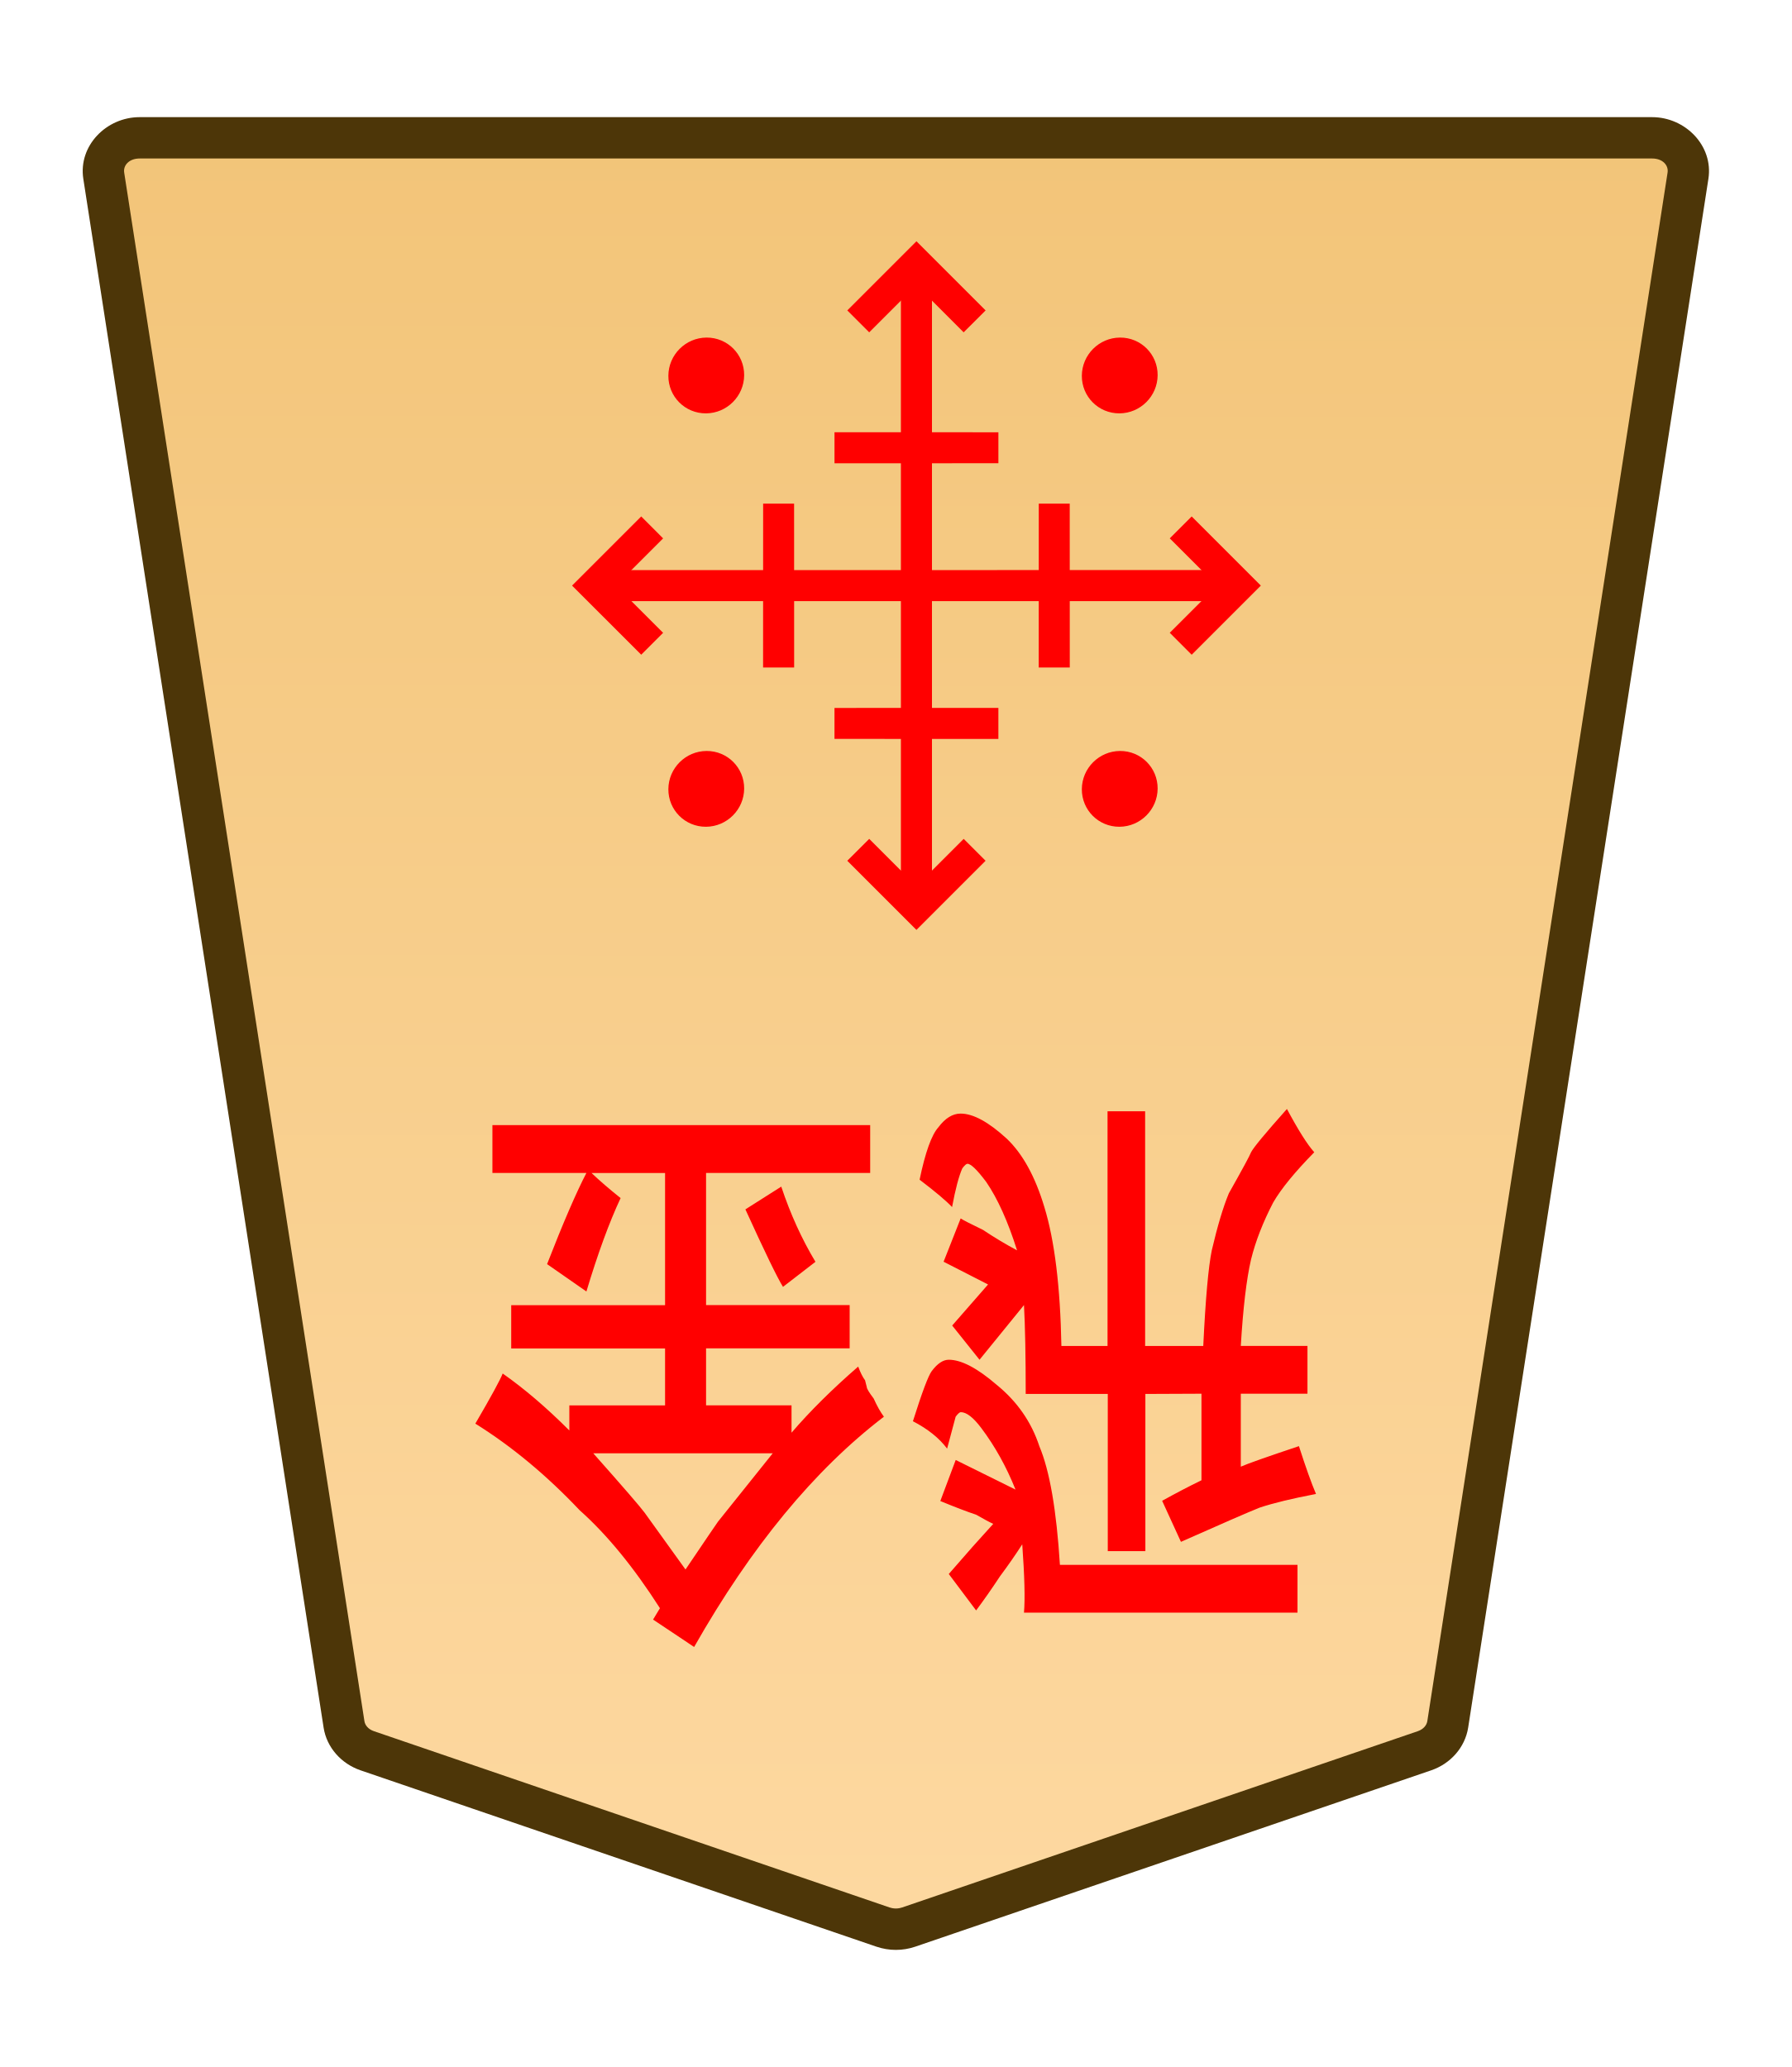
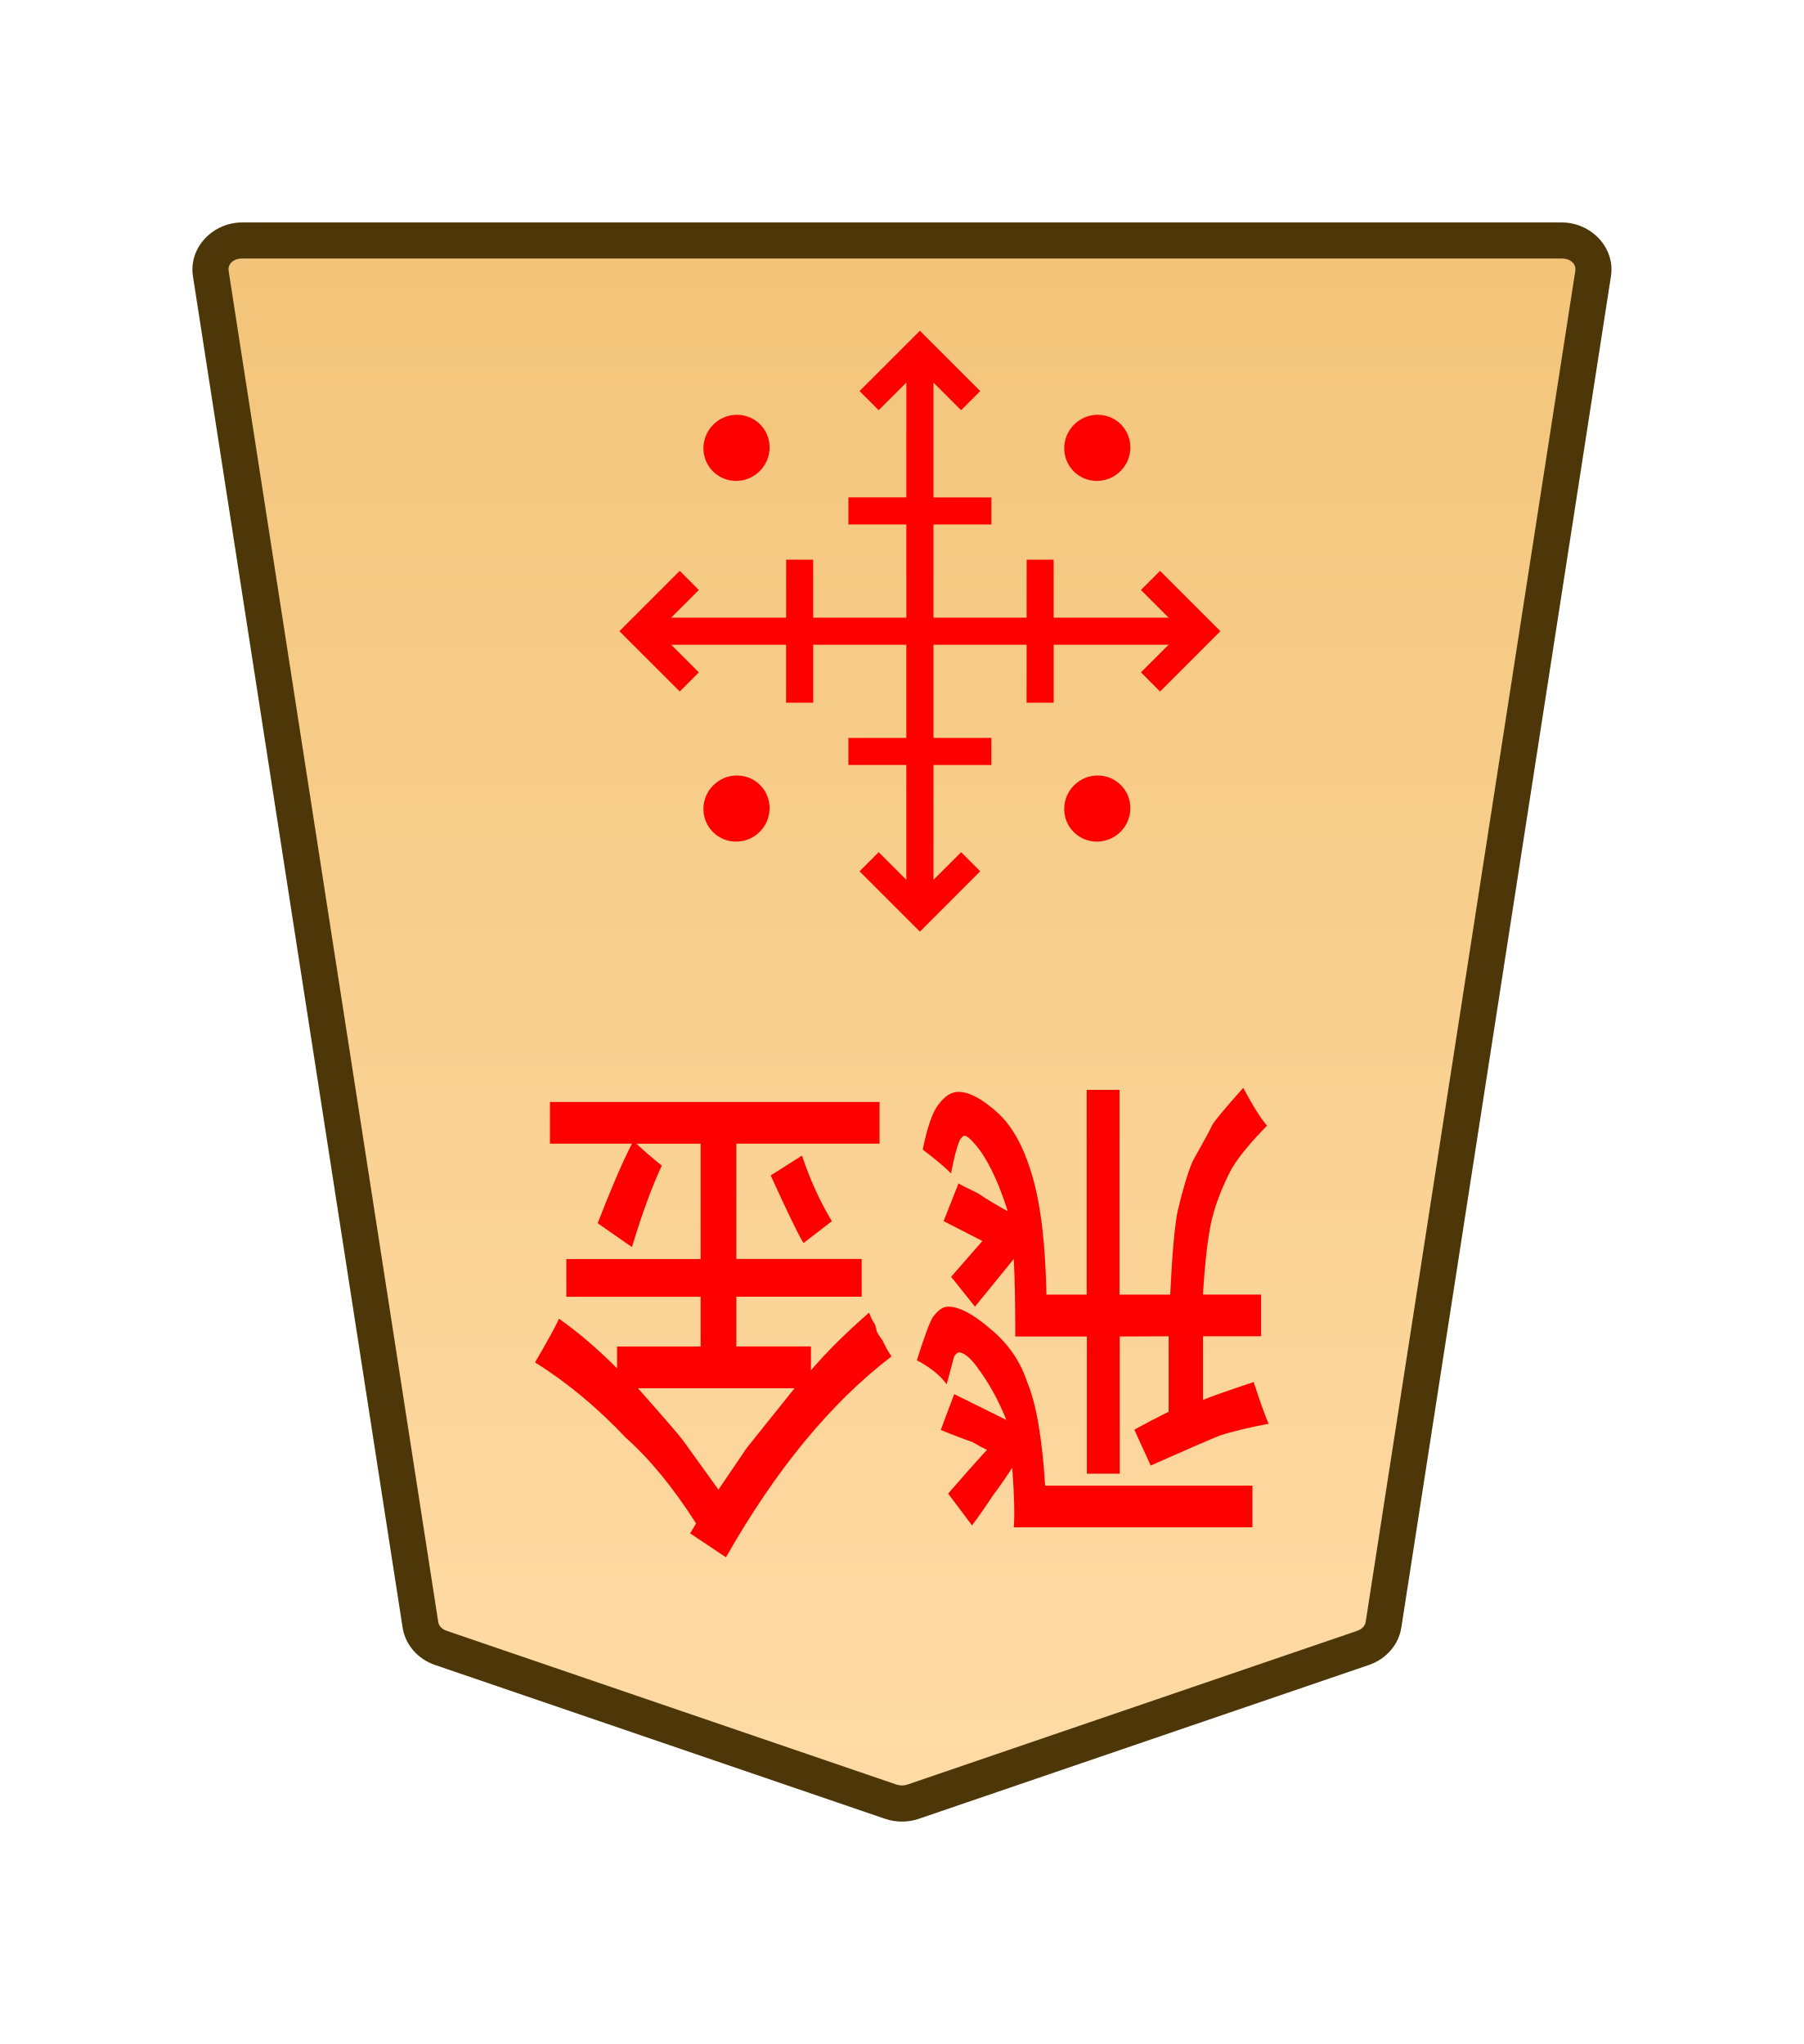
- <svg xmlns="http://www.w3.org/2000/svg" xmlns:xlink="http://www.w3.org/1999/xlink" width="26mm" height="30mm" viewBox="0 0 26 30" version="1.1" id="svg1">
+ <svg xmlns="http://www.w3.org/2000/svg" xmlns:xlink="http://www.w3.org/1999/xlink" width="30mm" height="34mm" viewBox="0 0 30 34" version="1.1" id="svg1">
  <defs id="defs1">
    <linearGradient id="linearGradient22">
      <stop style="stop-color:#ffdba6;stop-opacity:1;" offset="0" id="stop21" />
      <stop style="stop-color:#f2c478;stop-opacity:1;" offset="1" id="stop22" />
    </linearGradient>
-     <clipPath clipPathUnits="userSpaceOnUse" id="clipPath1360-9-0-1">
-       <path d="M 0,2834.646 H 2834.646 V 0 H 0 Z" transform="translate(-531.9814,-1475.178)" id="path1360-2-7-7" />
+     <clipPath clipPathUnits="userSpaceOnUse" id="clipPath1360-9-0-1-7">
+       <path d="M 0,2834.646 H 2834.646 V 0 H 0 Z" transform="translate(-531.9814,-1475.178)" id="path1360-2-7-7-60" />
    </clipPath>
-     <clipPath clipPathUnits="userSpaceOnUse" id="clipPath2004-1-8-2-55-5-4-2-28-4-2-8-8-3">
-       <path d="M 0,2834.646 H 2834.646 V 0 H 0 Z" transform="translate(-1148.797,-1175.612)" id="path2004-0-0-7-1-8-7-0-6-1-8-7-4-3" />
+     <clipPath clipPathUnits="userSpaceOnUse" id="clipPath2004-1-8-2-55-5-4-2-28-4-2-8-8-62">
+       <path d="M 0,2834.646 H 2834.646 V 0 H 0 Z" transform="translate(-1148.797,-1175.612)" id="path2004-0-0-7-1-8-7-0-6-1-8-7-4-55" />
    </clipPath>
-     <linearGradient xlink:href="#linearGradient22" id="linearGradient10" gradientUnits="userSpaceOnUse" gradientTransform="translate(-731.342,-722.8395)" x1="167.456" y1="740.277" x2="167.418" y2="655.238" />
+     <linearGradient xlink:href="#linearGradient22" id="linearGradient200" gradientUnits="userSpaceOnUse" gradientTransform="translate(-311.8117,-212.6033)" x1="289.069" y1="220.195" x2="289.07" y2="143.722" />
  </defs>
  <g id="layer1" transform="translate(-180)">
-     <g id="path60" clip-path="url(#clipPath1360-9-0-1)" transform="matrix(-0.3527778,0,0,0.3527778,185.3288,25.41007)">
-       <path style="color:#000000;fill:url(#linearGradient10);stroke-miterlimit:10;-inkscape-stroke:none" d="m 0,0 -21.223,7.255 c -0.337,0.115 -0.707,0.115 -1.044,0 L -43.49,0 c -0.512,-0.175 -0.879,-0.592 -0.956,-1.088 L -54.328,-64.8 c -0.128,-0.823 0.569,-1.559 1.477,-1.559 h 31.106 31.106 c 0.907,0 1.605,0.736 1.477,1.559 L 0.955,-1.088 C 0.879,-0.592 0.512,-0.175 0,0" id="path143" />
-       <path style="color:#000000;fill:#4d3608;stroke-miterlimit:10;-inkscape-stroke:none" d="m -52.852,-67.209 c -1.368,0 -2.528,1.177 -2.316,2.539 l 9.881,63.713 c 0.129,0.829 0.736,1.493 1.521,1.762 l 21.225,7.256 c 0.517,0.176 1.075,0.176 1.592,0 h 0.002 L 0.275,0.805 C 1.06,0.536 1.667,-0.127 1.795,-0.957 v -0.002 L 11.678,-64.67 c 0.212,-1.363 -0.949,-2.539 -2.316,-2.539 H -21.744 Z m 0,1.701 h 31.107 31.105 c 0.447,0 0.681,0.293 0.637,0.576 v 0.002 L 0.115,-1.217 c -0.025,0.161 -0.152,0.331 -0.391,0.412 L -21.498,6.451 v -0.002 c -0.157,0.054 -0.337,0.054 -0.494,0 v 0.002 l -21.223,-7.256 c -0.238,-0.082 -0.365,-0.251 -0.391,-0.414 l -9.883,-63.711 v -0.002 c -0.044,-0.284 0.188,-0.576 0.637,-0.576 z" id="path144" />
+     <g id="path186" clip-path="url(#clipPath1360-9-0-1-7)" transform="matrix(-0.3527778,0,0,0.3527778,187.3288,27.41016)">
+       <path style="color:#000000;fill:url(#linearGradient200);stroke-miterlimit:10;-inkscape-stroke:none" d="m 0,0 -21.223,7.255 c -0.337,0.115 -0.707,0.115 -1.044,0 L -43.49,0 c -0.512,-0.175 -0.879,-0.592 -0.956,-1.088 L -54.328,-64.8 c -0.128,-0.823 0.569,-1.559 1.477,-1.559 h 31.106 31.106 c 0.907,0 1.605,0.736 1.477,1.559 L 0.955,-1.088 C 0.879,-0.592 0.512,-0.175 0,0" id="path301" />
+       <path style="color:#000000;fill:#4d3608;stroke-miterlimit:10;-inkscape-stroke:none" d="m -52.852,-67.209 c -1.368,0 -2.528,1.177 -2.316,2.539 l 9.881,63.713 c 0.129,0.829 0.736,1.493 1.521,1.762 l 21.225,7.256 c 0.517,0.176 1.075,0.176 1.592,0 h 0.002 L 0.275,0.805 C 1.06,0.536 1.667,-0.127 1.795,-0.957 v -0.002 L 11.678,-64.67 c 0.212,-1.363 -0.949,-2.539 -2.316,-2.539 H -21.744 Z m 0,1.701 h 31.107 31.105 c 0.447,0 0.681,0.293 0.637,0.576 v 0.002 L 0.115,-1.217 c -0.025,0.161 -0.152,0.331 -0.391,0.412 L -21.498,6.451 v -0.002 c -0.157,0.054 -0.337,0.054 -0.494,0 v 0.002 l -21.223,-7.256 c -0.238,-0.082 -0.365,-0.251 -0.391,-0.414 l -9.883,-63.711 v -0.002 c -0.044,-0.284 0.188,-0.576 0.637,-0.576 z" id="path302" />
    </g>
-     <path style="fill:#ff0000;stroke-width:0.353" d="m -227.038,-17.521 v -1.976 h 0.63 v 1.976 h 1.375 q 0,0.716 0.029,1.117 l 0.745,-0.687 0.458,0.43 -0.601,0.516 0.745,0.286 -0.286,0.544 q -0.057,-0.029 -0.372,-0.143 -0.286,-0.143 -0.573,-0.258 0.229,0.544 0.516,0.859 0.229,0.229 0.315,0.229 0.029,0 0.086,-0.057 0.086,-0.143 0.172,-0.487 0.143,0.115 0.544,0.344 -0.143,0.516 -0.315,0.659 -0.172,0.172 -0.372,0.172 -0.315,0 -0.773,-0.315 -0.401,-0.286 -0.63,-0.859 -0.258,-0.63 -0.286,-1.747 h -0.773 v 2.95 h -0.63 v -2.95 h -0.974 q -0.057,0.888 -0.143,1.203 -0.143,0.458 -0.286,0.716 -0.344,0.458 -0.372,0.516 -0.057,0.086 -0.601,0.544 -0.286,-0.401 -0.458,-0.544 0.487,-0.372 0.687,-0.63 0.258,-0.372 0.372,-0.716 0.115,-0.372 0.172,-1.088 h -1.117 v -0.601 h 1.117 v -0.917 q -0.172,0.057 -0.974,0.258 -0.172,-0.401 -0.286,-0.601 0.601,-0.086 0.945,-0.172 0.286,-0.086 1.318,-0.43 l 0.315,0.516 q -0.344,0.143 -0.659,0.258 v 1.088 z m 1.432,-2.148 h -3.981 v -0.601 h 4.583 q -0.029,0.258 0.029,0.859 0.172,-0.2 0.372,-0.401 0.201,-0.229 0.401,-0.43 l 0.458,0.458 q -0.2,0.172 -0.401,0.344 -0.172,0.143 -0.344,0.286 0.086,0.029 0.286,0.115 0.229,0.057 0.601,0.172 l -0.258,0.516 -1.002,-0.372 q 0.229,0.43 0.573,0.773 0.2,0.2 0.344,0.2 0.029,0 0.086,-0.057 0,0 0.143,-0.401 0.201,0.2 0.573,0.344 -0.229,0.544 -0.315,0.63 -0.143,0.143 -0.286,0.143 -0.315,0 -0.802,-0.315 -0.516,-0.315 -0.716,-0.773 -0.258,-0.458 -0.344,-1.489 z m 4.096,3.809 0.544,-0.315 q 0.143,0.172 0.63,0.974 l -0.601,0.286 q -0.229,-0.516 -0.573,-0.945 z m 2.177,-3.867 q -0.516,0.573 -0.544,0.601 0,0 -0.917,0.859 h 3.007 q -0.745,-0.63 -0.859,-0.745 -0.029,-0.029 -0.687,-0.716 z m -0.143,-0.974 0.687,0.344 -0.115,0.143 q 0.659,0.773 1.346,1.232 0.831,0.659 1.747,1.088 -0.401,0.516 -0.458,0.63 -0.544,-0.286 -1.117,-0.716 v 0.315 h -1.604 v 0.716 h 2.578 v 0.544 h -2.578 v 1.661 h 1.232 q -0.2,-0.143 -0.487,-0.315 0.286,-0.458 0.573,-1.174 l 0.659,0.344 q -0.401,0.773 -0.659,1.146 h 1.575 v 0.601 h -6.33 v -0.601 h 2.75 v -1.661 h -2.406 v -0.544 h 2.406 v -0.716 h -1.432 v -0.344 q -0.458,0.401 -1.117,0.831 -0.057,-0.115 -0.115,-0.172 -0.029,-0.086 -0.029,-0.086 0,-0.029 -0.115,-0.143 -0.086,-0.143 -0.172,-0.229 1.747,-1.002 3.179,-2.893 z" id="text60" transform="scale(-0.8660254,-1.1547)" aria-label="飛金" />
-     <path id="path61" d="m 0,0 c -0.423,-0.423 -1.109,-0.423 -1.532,0 -0.423,0.423 -0.423,1.109 0,1.532 0.423,0.423 1.109,0.423 1.532,0 C 0.423,1.109 0.423,0.423 0,0 Z" style="fill:#ff0000;fill-opacity:1;stroke:none;stroke-width:0.886;stroke-linecap:butt;stroke-linejoin:miter;stroke-miterlimit:10;stroke-dasharray:none;stroke-opacity:1" transform="matrix(-0.3613008,0.3613008,0.3566998,0.3566998,195.6987,11.45299)" clip-path="url(#clipPath2004-1-8-2-55-5-4-2-28-4-2-8-8-3)" />
-     <path style="color:#000000;fill:#ff0000;stroke-miterlimit:10;-inkscape-stroke:none" d="M -0.639,-1.418 V 25.109 H 0.639 V -1.418 Z" id="path62" transform="matrix(-0.3527778,0,0,0.3527778,193.2986,4.320032)" />
-     <path style="color:#000000;fill:#ff0000;stroke-miterlimit:10;-inkscape-stroke:none" d="M -25.111,-0.639 V 0.639 H 1.416 v -1.277 z" id="path63" transform="matrix(-0.3527778,0,0,0.3527778,189.1193,8.499284)" />
-     <path style="color:#000000;fill:#ff0000;stroke-miterlimit:10;-inkscape-stroke:none" d="M -0.285,-0.285 -3.291,2.723 -2.723,3.291 0.285,0.285 Z" id="path64" transform="matrix(0.395475,0.395475,0.3954795,-0.3954795,191.2986,9.688322)" />
-     <path style="color:#000000;fill:#ff0000;stroke-miterlimit:10;-inkscape-stroke:none" d="M -0.285,-0.285 -3.291,2.723 -2.723,3.291 0.285,0.285 Z" id="path65" transform="matrix(0.395475,0.395475,0.3954795,-0.3954795,195.2983,9.688322)" />
-     <path style="color:#000000;fill:#ff0000;stroke-miterlimit:10;-inkscape-stroke:none" d="M -0.285,-0.285 -3.291,2.723 -2.723,3.291 0.285,0.285 Z" id="path66" transform="matrix(-0.395475,0.395475,0.3954795,0.3954795,192.1095,6.498741)" />
-     <path style="color:#000000;fill:#ff0000;stroke-miterlimit:10;-inkscape-stroke:none" d="M 0.285,-0.285 -0.285,0.285 2.723,3.291 3.291,2.723 Z" id="path67" transform="matrix(-0.395475,-0.395475,-0.3954795,0.3954795,194.4877,10.49952)" />
-     <path style="color:#000000;fill:#ff0000;stroke-miterlimit:10;-inkscape-stroke:none" d="M 0.404,-0.404 -0.404,0.404 2.148,2.957 4.701,0.404 3.891,-0.404 2.148,1.34 Z" id="path68" transform="matrix(-0.3931038,0,0,0.393104,194.143,12.33409)" />
-     <path style="color:#000000;fill:#ff0000;stroke-miterlimit:10;-inkscape-stroke:none" d="m -2.148,-2.957 -2.553,2.553 0.811,0.809 1.742,-1.744 1.744,1.744 0.809,-0.809 z" id="path69" transform="matrix(-0.3931038,0,0,0.393104,192.4544,4.664186)" />
-     <path style="color:#000000;fill:#ff0000;stroke-miterlimit:10;-inkscape-stroke:none" d="M 0.404,-0.404 -0.404,0.404 2.148,2.957 4.701,0.404 3.891,-0.404 2.148,1.34 Z" id="path70" transform="matrix(0,-0.3931038,-0.393104,0,189.4637,9.343464)" />
-     <path style="color:#000000;fill:#ff0000;stroke-miterlimit:10;-inkscape-stroke:none" d="m -2.148,-2.957 -2.553,2.553 0.811,0.809 1.742,-1.744 1.744,1.744 0.809,-0.809 z" id="path71" transform="matrix(0,-0.3931038,-0.393104,0,197.1337,7.654814)" />
-     <path id="path72" d="m 0,0 c -0.423,-0.423 -1.109,-0.423 -1.532,0 -0.423,0.423 -0.423,1.109 0,1.532 0.423,0.423 1.109,0.423 1.532,0 C 0.423,1.109 0.423,0.423 0,0 Z" style="fill:#ff0000;fill-opacity:1;stroke:none;stroke-width:0.886;stroke-linecap:butt;stroke-linejoin:miter;stroke-miterlimit:10;stroke-dasharray:none;stroke-opacity:1" transform="matrix(-0.3613008,0.3613008,0.3566998,0.3566998,189.6987,11.45299)" clip-path="url(#clipPath2004-1-8-2-55-5-4-2-28-4-2-8-8-3)" />
-     <path id="path73" d="m 0,0 c -0.423,-0.423 -1.109,-0.423 -1.532,0 -0.423,0.423 -0.423,1.109 0,1.532 0.423,0.423 1.109,0.423 1.532,0 C 0.423,1.109 0.423,0.423 0,0 Z" style="fill:#ff0000;fill-opacity:1;stroke:none;stroke-width:0.886;stroke-linecap:butt;stroke-linejoin:miter;stroke-miterlimit:10;stroke-dasharray:none;stroke-opacity:1" transform="matrix(-0.3613008,0.3613008,0.3566998,0.3566998,195.6987,5.453028)" clip-path="url(#clipPath2004-1-8-2-55-5-4-2-28-4-2-8-8-3)" />
-     <path id="path74" d="m 0,0 c -0.423,-0.423 -1.109,-0.423 -1.532,0 -0.423,0.423 -0.423,1.109 0,1.532 0.423,0.423 1.109,0.423 1.532,0 C 0.423,1.109 0.423,0.423 0,0 Z" style="fill:#ff0000;fill-opacity:1;stroke:none;stroke-width:0.886;stroke-linecap:butt;stroke-linejoin:miter;stroke-miterlimit:10;stroke-dasharray:none;stroke-opacity:1" transform="matrix(-0.3613008,0.3613008,0.3566998,0.3566998,189.6987,5.453028)" clip-path="url(#clipPath2004-1-8-2-55-5-4-2-28-4-2-8-8-3)" />
+     <path style="fill:#ff0000;stroke-width:0.353" d="m -229.348,-19.253 v -1.976 h 0.63 v 1.976 h 1.375 q 0,0.716 0.029,1.117 l 0.745,-0.687 0.458,0.43 -0.601,0.516 0.745,0.286 -0.286,0.544 q -0.057,-0.029 -0.372,-0.143 -0.286,-0.143 -0.573,-0.258 0.229,0.544 0.516,0.859 0.229,0.229 0.315,0.229 0.029,0 0.086,-0.057 0.086,-0.143 0.172,-0.487 0.143,0.115 0.544,0.344 -0.143,0.516 -0.315,0.659 -0.172,0.172 -0.372,0.172 -0.315,0 -0.773,-0.315 -0.401,-0.286 -0.63,-0.859 -0.258,-0.63 -0.286,-1.747 h -0.773 v 2.95 h -0.63 v -2.95 h -0.974 q -0.057,0.888 -0.143,1.203 -0.143,0.458 -0.286,0.716 -0.344,0.458 -0.372,0.516 -0.057,0.086 -0.601,0.544 -0.286,-0.401 -0.458,-0.544 0.487,-0.372 0.687,-0.63 0.258,-0.372 0.372,-0.716 0.115,-0.372 0.172,-1.088 h -1.117 v -0.601 h 1.117 v -0.917 q -0.172,0.057 -0.974,0.258 -0.172,-0.401 -0.286,-0.601 0.601,-0.086 0.945,-0.172 0.286,-0.086 1.318,-0.43 l 0.315,0.516 q -0.344,0.143 -0.659,0.258 v 1.088 z m 1.432,-2.148 h -3.981 v -0.601 h 4.583 q -0.029,0.258 0.029,0.859 0.172,-0.2 0.372,-0.401 0.2,-0.229 0.401,-0.43 l 0.458,0.458 q -0.2,0.172 -0.401,0.344 -0.172,0.143 -0.344,0.286 0.086,0.029 0.286,0.115 0.229,0.057 0.601,0.172 l -0.258,0.516 -1.002,-0.372 q 0.229,0.43 0.573,0.773 0.201,0.2 0.344,0.2 0.029,0 0.086,-0.057 0,0 0.143,-0.401 0.201,0.2 0.573,0.344 -0.229,0.544 -0.315,0.63 -0.143,0.143 -0.286,0.143 -0.315,0 -0.802,-0.315 -0.516,-0.315 -0.716,-0.773 -0.258,-0.458 -0.344,-1.489 z m 4.096,3.809 0.544,-0.315 q 0.143,0.172 0.63,0.974 l -0.601,0.286 q -0.229,-0.516 -0.573,-0.945 z m 2.177,-3.867 q -0.516,0.573 -0.544,0.601 0,0 -0.917,0.859 h 3.007 q -0.745,-0.63 -0.859,-0.745 -0.029,-0.029 -0.687,-0.716 z m -0.143,-0.974 0.687,0.344 -0.115,0.143 q 0.659,0.773 1.346,1.232 0.831,0.659 1.747,1.088 -0.401,0.516 -0.458,0.63 -0.544,-0.286 -1.117,-0.716 v 0.315 h -1.604 v 0.716 h 2.578 v 0.544 h -2.578 v 1.661 h 1.232 q -0.201,-0.143 -0.487,-0.315 0.286,-0.458 0.573,-1.174 l 0.659,0.344 q -0.401,0.773 -0.659,1.146 h 1.575 v 0.601 h -6.33 v -0.601 h 2.75 v -1.661 h -2.406 v -0.544 h 2.406 v -0.716 h -1.432 v -0.344 q -0.458,0.401 -1.117,0.831 -0.057,-0.115 -0.115,-0.172 -0.029,-0.086 -0.029,-0.086 0,-0.029 -0.115,-0.143 -0.086,-0.143 -0.172,-0.229 1.747,-1.002 3.179,-2.893 z" id="text186" transform="scale(-0.8660254,-1.1547)" aria-label="飛金" />
+     <path id="path187" d="m 0,0 c -0.423,-0.423 -1.109,-0.423 -1.532,0 -0.423,0.423 -0.423,1.109 0,1.532 0.423,0.423 1.109,0.423 1.532,0 C 0.423,1.109 0.423,0.423 0,0 Z" style="fill:#ff0000;fill-opacity:1;stroke:none;stroke-width:0.886;stroke-linecap:butt;stroke-linejoin:miter;stroke-miterlimit:10;stroke-dasharray:none;stroke-opacity:1" transform="matrix(-0.3613008,0.3613008,0.3566998,0.3566998,197.6987,13.45308)" clip-path="url(#clipPath2004-1-8-2-55-5-4-2-28-4-2-8-8-62)" />
+     <path style="color:#000000;fill:#ff0000;stroke-miterlimit:10;-inkscape-stroke:none" d="M -0.639,-1.418 V 25.109 H 0.639 V -1.418 Z" id="path188" transform="matrix(-0.3527778,0,0,0.3527778,195.2986,6.320123)" />
+     <path style="color:#000000;fill:#ff0000;stroke-miterlimit:10;-inkscape-stroke:none" d="M -25.111,-0.639 V 0.639 H 1.416 v -1.277 z" id="path189" transform="matrix(-0.3527778,0,0,0.3527778,191.1193,10.49938)" />
+     <path style="color:#000000;fill:#ff0000;stroke-miterlimit:10;-inkscape-stroke:none" d="M -0.285,-0.285 -3.291,2.723 -2.723,3.291 0.285,0.285 Z" id="path190" transform="matrix(0.395475,0.395475,0.3954795,-0.3954795,193.2986,11.68841)" />
+     <path style="color:#000000;fill:#ff0000;stroke-miterlimit:10;-inkscape-stroke:none" d="M -0.285,-0.285 -3.291,2.723 -2.723,3.291 0.285,0.285 Z" id="path191" transform="matrix(0.395475,0.395475,0.3954795,-0.3954795,197.2983,11.68841)" />
+     <path style="color:#000000;fill:#ff0000;stroke-miterlimit:10;-inkscape-stroke:none" d="M -0.285,-0.285 -3.291,2.723 -2.723,3.291 0.285,0.285 Z" id="path192" transform="matrix(-0.395475,0.395475,0.3954795,0.3954795,194.1095,8.498834)" />
+     <path style="color:#000000;fill:#ff0000;stroke-miterlimit:10;-inkscape-stroke:none" d="M 0.285,-0.285 -0.285,0.285 2.723,3.291 3.291,2.723 Z" id="path193" transform="matrix(-0.395475,-0.395475,-0.3954795,0.3954795,196.4877,12.4996)" />
+     <path style="color:#000000;fill:#ff0000;stroke-miterlimit:10;-inkscape-stroke:none" d="M 0.404,-0.404 -0.404,0.404 2.148,2.957 4.701,0.404 3.891,-0.404 2.148,1.34 Z" id="path194" transform="matrix(-0.3931038,0,0,0.393104,196.143,14.33417)" />
+     <path style="color:#000000;fill:#ff0000;stroke-miterlimit:10;-inkscape-stroke:none" d="m -2.148,-2.957 -2.553,2.553 0.811,0.809 1.742,-1.744 1.744,1.744 0.809,-0.809 z" id="path195" transform="matrix(-0.3931038,0,0,0.393104,194.4544,6.664266)" />
+     <path style="color:#000000;fill:#ff0000;stroke-miterlimit:10;-inkscape-stroke:none" d="M 0.404,-0.404 -0.404,0.404 2.148,2.957 4.701,0.404 3.891,-0.404 2.148,1.34 Z" id="path196" transform="matrix(0,-0.3931038,-0.393104,0,191.4637,11.34356)" />
+     <path style="color:#000000;fill:#ff0000;stroke-miterlimit:10;-inkscape-stroke:none" d="m -2.148,-2.957 -2.553,2.553 0.811,0.809 1.742,-1.744 1.744,1.744 0.809,-0.809 z" id="path197" transform="matrix(0,-0.3931038,-0.393104,0,199.1337,9.654904)" />
+     <path id="path198" d="m 0,0 c -0.423,-0.423 -1.109,-0.423 -1.532,0 -0.423,0.423 -0.423,1.109 0,1.532 0.423,0.423 1.109,0.423 1.532,0 C 0.423,1.109 0.423,0.423 0,0 Z" style="fill:#ff0000;fill-opacity:1;stroke:none;stroke-width:0.886;stroke-linecap:butt;stroke-linejoin:miter;stroke-miterlimit:10;stroke-dasharray:none;stroke-opacity:1" transform="matrix(-0.3613008,0.3613008,0.3566998,0.3566998,191.6987,13.45308)" clip-path="url(#clipPath2004-1-8-2-55-5-4-2-28-4-2-8-8-62)" />
+     <path id="path199" d="m 0,0 c -0.423,-0.423 -1.109,-0.423 -1.532,0 -0.423,0.423 -0.423,1.109 0,1.532 0.423,0.423 1.109,0.423 1.532,0 C 0.423,1.109 0.423,0.423 0,0 Z" style="fill:#ff0000;fill-opacity:1;stroke:none;stroke-width:0.886;stroke-linecap:butt;stroke-linejoin:miter;stroke-miterlimit:10;stroke-dasharray:none;stroke-opacity:1" transform="matrix(-0.3613008,0.3613008,0.3566998,0.3566998,197.6987,7.453121)" clip-path="url(#clipPath2004-1-8-2-55-5-4-2-28-4-2-8-8-62)" />
+     <path id="path200" d="m 0,0 c -0.423,-0.423 -1.109,-0.423 -1.532,0 -0.423,0.423 -0.423,1.109 0,1.532 0.423,0.423 1.109,0.423 1.532,0 C 0.423,1.109 0.423,0.423 0,0 Z" style="fill:#ff0000;fill-opacity:1;stroke:none;stroke-width:0.886;stroke-linecap:butt;stroke-linejoin:miter;stroke-miterlimit:10;stroke-dasharray:none;stroke-opacity:1" transform="matrix(-0.3613008,0.3613008,0.3566998,0.3566998,191.6987,7.453121)" clip-path="url(#clipPath2004-1-8-2-55-5-4-2-28-4-2-8-8-62)" />
  </g>
</svg>
